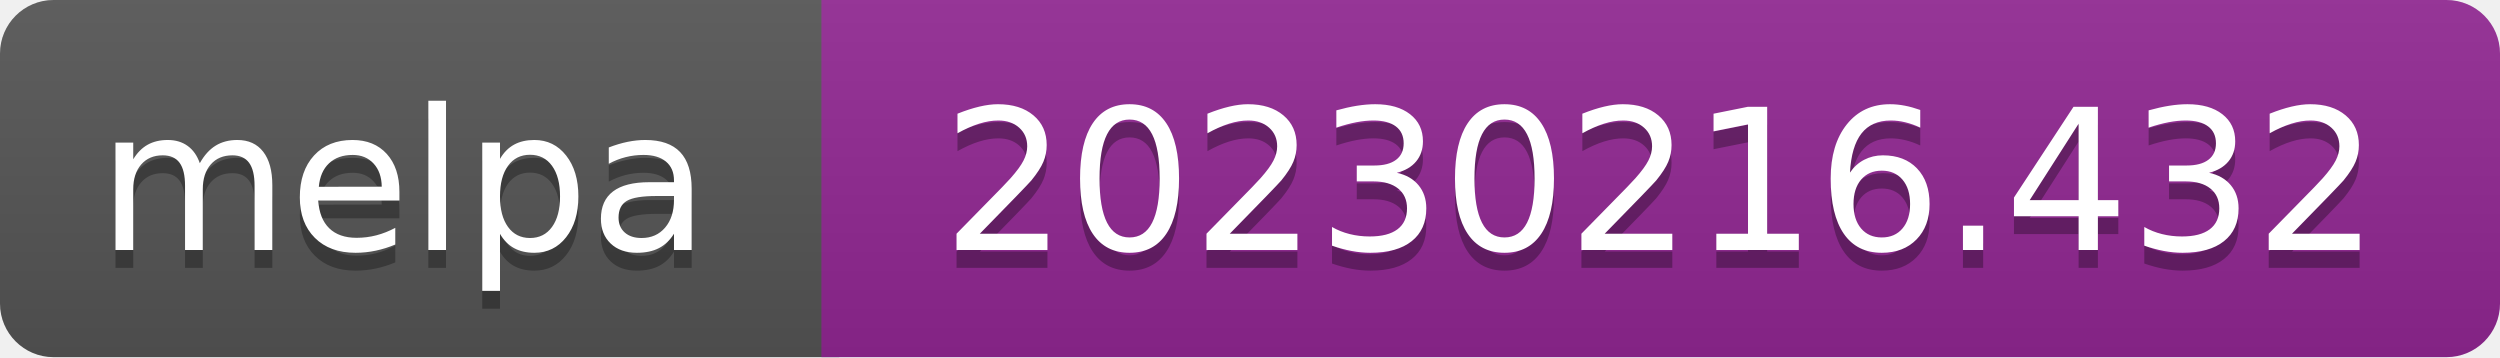
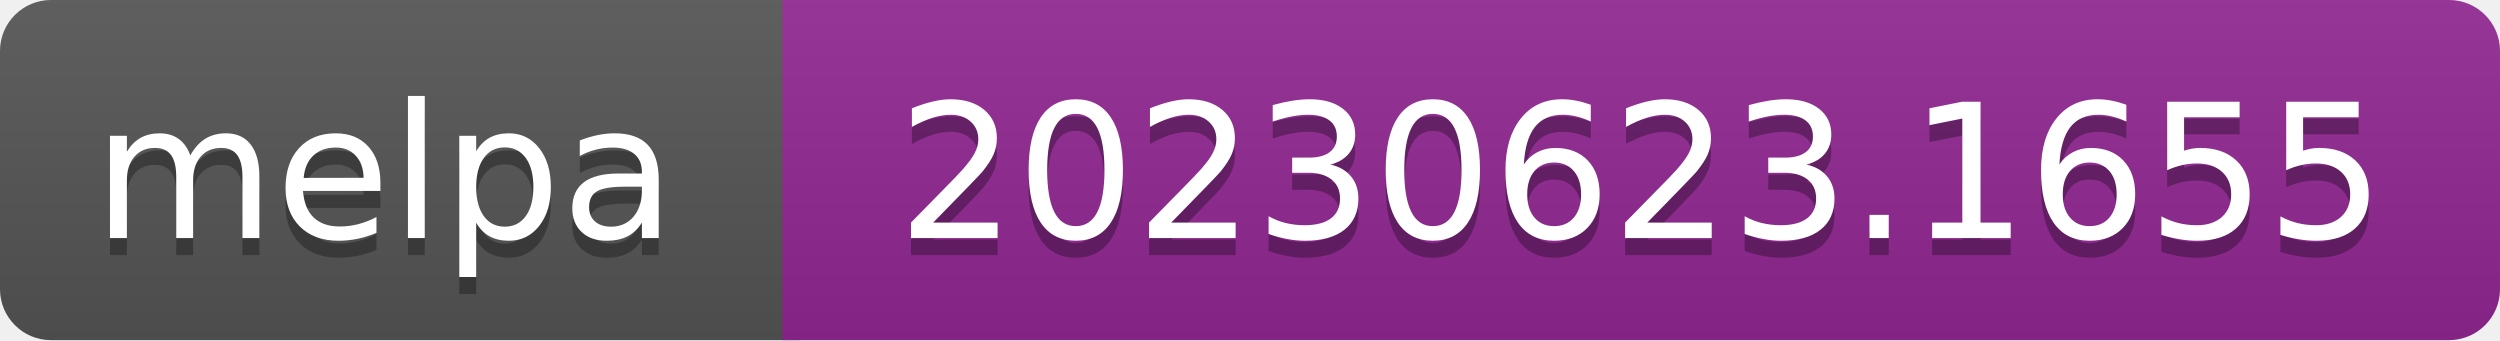
- <svg xmlns="http://www.w3.org/2000/svg" width="140" height="20" role="img" aria-label="melpa: 20230216.432">
+ <svg xmlns="http://www.w3.org/2000/svg" width="147" height="20" role="img" aria-label="melpa: 20230623.1655">
  <linearGradient id="s" x2="0" y2="100%">
    <stop offset="0" stop-color="#bbb" stop-opacity=".1" />
    <stop offset="1" stop-opacity=".1" />
  </linearGradient>
  <clipPath id="r">
-     <rect width="140" height="20" rx="3" fill="#fff" />
+     <rect width="147" height="20" rx="3" fill="#fff" />
  </clipPath>
  <g clip-path="url(#r)">
    <rect width="47" height="20" fill="#555" />
-     <rect x="46" width="140" height="20" fill="#922793" />
-     <rect width="140" height="20" fill="url(#s)" />
+     <rect x="46" width="147" height="20" fill="#922793" />
+     <rect width="147" height="20" fill="url(#s)" />
  </g>
  <g fill="#fff" text-anchor="middle" font-family="Verdana,Geneva,DejaVu Sans,sans-serif" font-size="110" text-rendering="geometricPrecision">
    <text aria-hidden="true" x="226" y="150" fill="#010101" fill-opacity=".3" transform="scale(.1)" textLength="343">melpa</text>
    <text x="226" y="140" transform="scale(.1)" fill="#fff" textLength="343">melpa</text>
-     <text aria-hidden="true" x="930" y="150" fill="#010101" fill-opacity=".3" transform="scale(.1)" textLength="805">20230216.432</text>
-     <text x="930" y="140" transform="scale(.1)" fill="#fff" textLength="805">20230216.432</text>
+     <text aria-hidden="true" x="965" y="150" fill="#010101" fill-opacity=".3" transform="scale(.1)" textLength="875">20230623.1655</text>
+     <text x="965" y="140" transform="scale(.1)" fill="#fff" textLength="875">20230623.1655</text>
  </g>
</svg>
